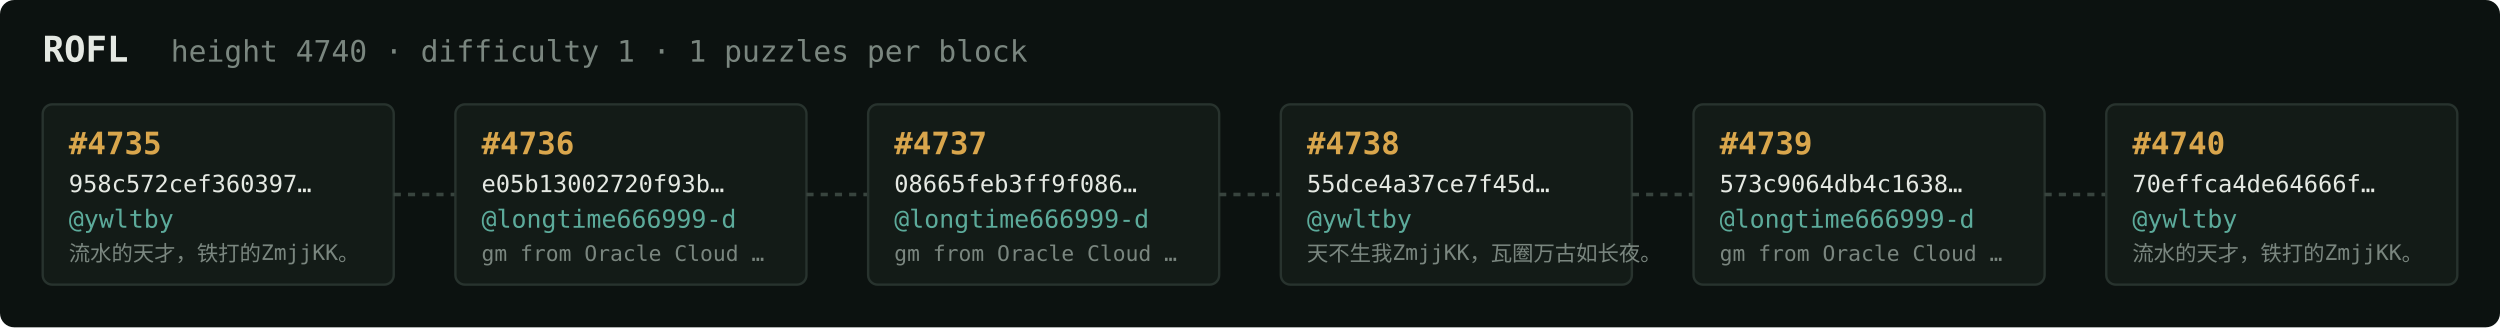
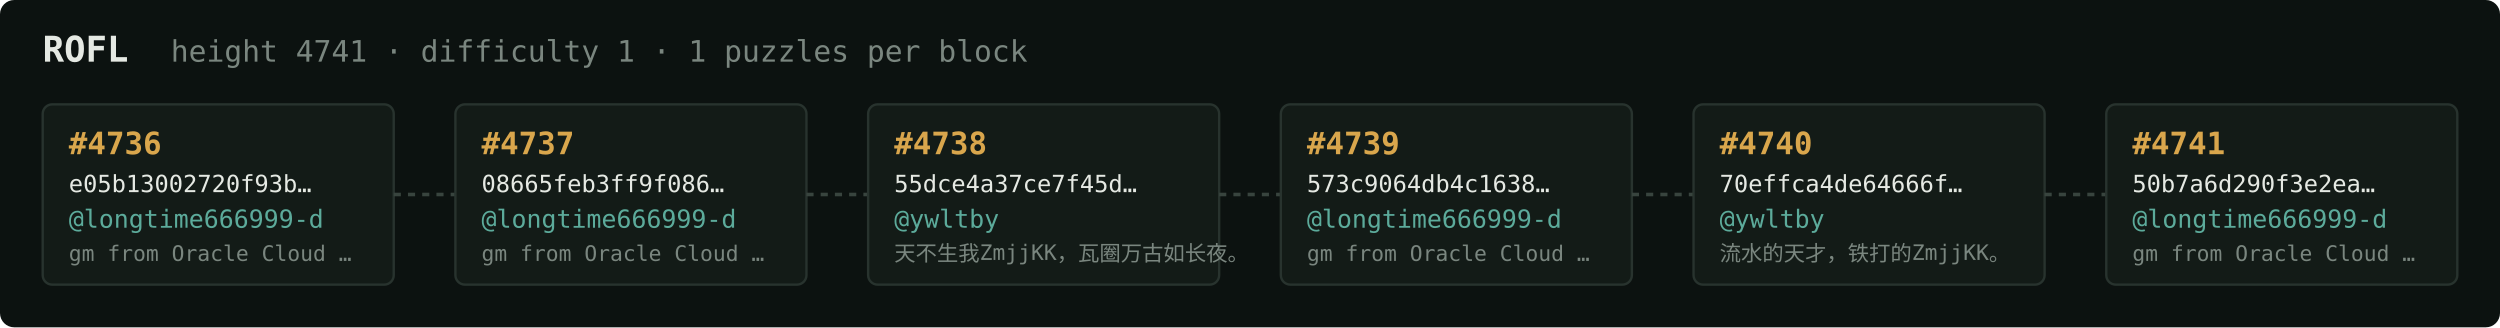
<svg xmlns="http://www.w3.org/2000/svg" width="1054" height="138" viewBox="0 0 1054 138" font-family="ui-monospace,SFMono-Regular,Menlo,monospace">
  <rect fill="#0c1210" width="1054" height="138" rx="6" />
  <text x="18" y="26" fill="#e5e9e3" font-size="15" font-weight="700">ROFL</text>
-   <text x="72" y="26" fill="#7a867f" font-size="12.5">height 4740 · difficulty 1 · 1 puzzles per block</text>
+   <text x="72" y="26" fill="#7a867f" font-size="12.5">height 4741 · difficulty 1 · 1 puzzles per block</text>
  <rect x="18" y="44" width="148" height="76" rx="4" fill="#131b17" stroke="#28332e" stroke-width="1" />
-   <text x="29" y="65" fill="#d9a64c" font-size="13" font-weight="700">#4735</text>
-   <text x="29" y="81" fill="#e5e9e3" font-size="10">958c572cef360397…</text>
-   <text x="29" y="96" fill="#5cab9b" font-size="10.5">@ywltby</text>
-   <text x="29" y="110" fill="#7a867f" font-size="9">流水的天才，铁打的ZmjjKK。</text>
+   <text x="29" y="65" fill="#d9a64c" font-size="13" font-weight="700">#4736</text>
+   <text x="29" y="81" fill="#e5e9e3" font-size="10">e05b13002720f93b…</text>
+   <text x="29" y="96" fill="#5cab9b" font-size="10.5">@longtime666999-d</text>
+   <text x="29" y="110" fill="#7a867f" font-size="9">gm from Oracle Cloud …</text>
  <line x1="166" y1="82.0" x2="192" y2="82.0" stroke="#38443e" stroke-width="1.5" stroke-dasharray="3 3" />
  <rect x="192" y="44" width="148" height="76" rx="4" fill="#131b17" stroke="#28332e" stroke-width="1" />
-   <text x="203" y="65" fill="#d9a64c" font-size="13" font-weight="700">#4736</text>
-   <text x="203" y="81" fill="#e5e9e3" font-size="10">e05b13002720f93b…</text>
+   <text x="203" y="65" fill="#d9a64c" font-size="13" font-weight="700">#4737</text>
+   <text x="203" y="81" fill="#e5e9e3" font-size="10">08665feb3ff9f086…</text>
  <text x="203" y="96" fill="#5cab9b" font-size="10.5">@longtime666999-d</text>
  <text x="203" y="110" fill="#7a867f" font-size="9">gm from Oracle Cloud …</text>
  <line x1="340" y1="82.0" x2="366" y2="82.0" stroke="#38443e" stroke-width="1.5" stroke-dasharray="3 3" />
  <rect x="366" y="44" width="148" height="76" rx="4" fill="#131b17" stroke="#28332e" stroke-width="1" />
-   <text x="377" y="65" fill="#d9a64c" font-size="13" font-weight="700">#4737</text>
-   <text x="377" y="81" fill="#e5e9e3" font-size="10">08665feb3ff9f086…</text>
-   <text x="377" y="96" fill="#5cab9b" font-size="10.5">@longtime666999-d</text>
-   <text x="377" y="110" fill="#7a867f" font-size="9">gm from Oracle Cloud …</text>
+   <text x="377" y="65" fill="#d9a64c" font-size="13" font-weight="700">#4738</text>
+   <text x="377" y="81" fill="#e5e9e3" font-size="10">55dce4a37ce7f45d…</text>
+   <text x="377" y="96" fill="#5cab9b" font-size="10.5">@ywltby</text>
+   <text x="377" y="110" fill="#7a867f" font-size="9">天不生我ZmjjKK，瓦圈万古如长夜。</text>
  <line x1="514" y1="82.0" x2="540" y2="82.0" stroke="#38443e" stroke-width="1.5" stroke-dasharray="3 3" />
  <rect x="540" y="44" width="148" height="76" rx="4" fill="#131b17" stroke="#28332e" stroke-width="1" />
-   <text x="551" y="65" fill="#d9a64c" font-size="13" font-weight="700">#4738</text>
-   <text x="551" y="81" fill="#e5e9e3" font-size="10">55dce4a37ce7f45d…</text>
-   <text x="551" y="96" fill="#5cab9b" font-size="10.5">@ywltby</text>
-   <text x="551" y="110" fill="#7a867f" font-size="9">天不生我ZmjjKK，瓦圈万古如长夜。</text>
+   <text x="551" y="65" fill="#d9a64c" font-size="13" font-weight="700">#4739</text>
+   <text x="551" y="81" fill="#e5e9e3" font-size="10">573c9064db4c1638…</text>
+   <text x="551" y="96" fill="#5cab9b" font-size="10.5">@longtime666999-d</text>
+   <text x="551" y="110" fill="#7a867f" font-size="9">gm from Oracle Cloud …</text>
  <line x1="688" y1="82.0" x2="714" y2="82.0" stroke="#38443e" stroke-width="1.5" stroke-dasharray="3 3" />
  <rect x="714" y="44" width="148" height="76" rx="4" fill="#131b17" stroke="#28332e" stroke-width="1" />
-   <text x="725" y="65" fill="#d9a64c" font-size="13" font-weight="700">#4739</text>
-   <text x="725" y="81" fill="#e5e9e3" font-size="10">573c9064db4c1638…</text>
-   <text x="725" y="96" fill="#5cab9b" font-size="10.5">@longtime666999-d</text>
-   <text x="725" y="110" fill="#7a867f" font-size="9">gm from Oracle Cloud …</text>
+   <text x="725" y="65" fill="#d9a64c" font-size="13" font-weight="700">#4740</text>
+   <text x="725" y="81" fill="#e5e9e3" font-size="10">70effca4de64666f…</text>
+   <text x="725" y="96" fill="#5cab9b" font-size="10.5">@ywltby</text>
+   <text x="725" y="110" fill="#7a867f" font-size="9">流水的天才，铁打的ZmjjKK。</text>
  <line x1="862" y1="82.0" x2="888" y2="82.0" stroke="#38443e" stroke-width="1.5" stroke-dasharray="3 3" />
  <rect x="888" y="44" width="148" height="76" rx="4" fill="#131b17" stroke="#28332e" stroke-width="1" />
-   <text x="899" y="65" fill="#d9a64c" font-size="13" font-weight="700">#4740</text>
-   <text x="899" y="81" fill="#e5e9e3" font-size="10">70effca4de64666f…</text>
-   <text x="899" y="96" fill="#5cab9b" font-size="10.5">@ywltby</text>
-   <text x="899" y="110" fill="#7a867f" font-size="9">流水的天才，铁打的ZmjjKK。</text>
+   <text x="899" y="65" fill="#d9a64c" font-size="13" font-weight="700">#4741</text>
+   <text x="899" y="81" fill="#e5e9e3" font-size="10">50b7a6d290f3e2ea…</text>
+   <text x="899" y="96" fill="#5cab9b" font-size="10.5">@longtime666999-d</text>
+   <text x="899" y="110" fill="#7a867f" font-size="9">gm from Oracle Cloud …</text>
</svg>
